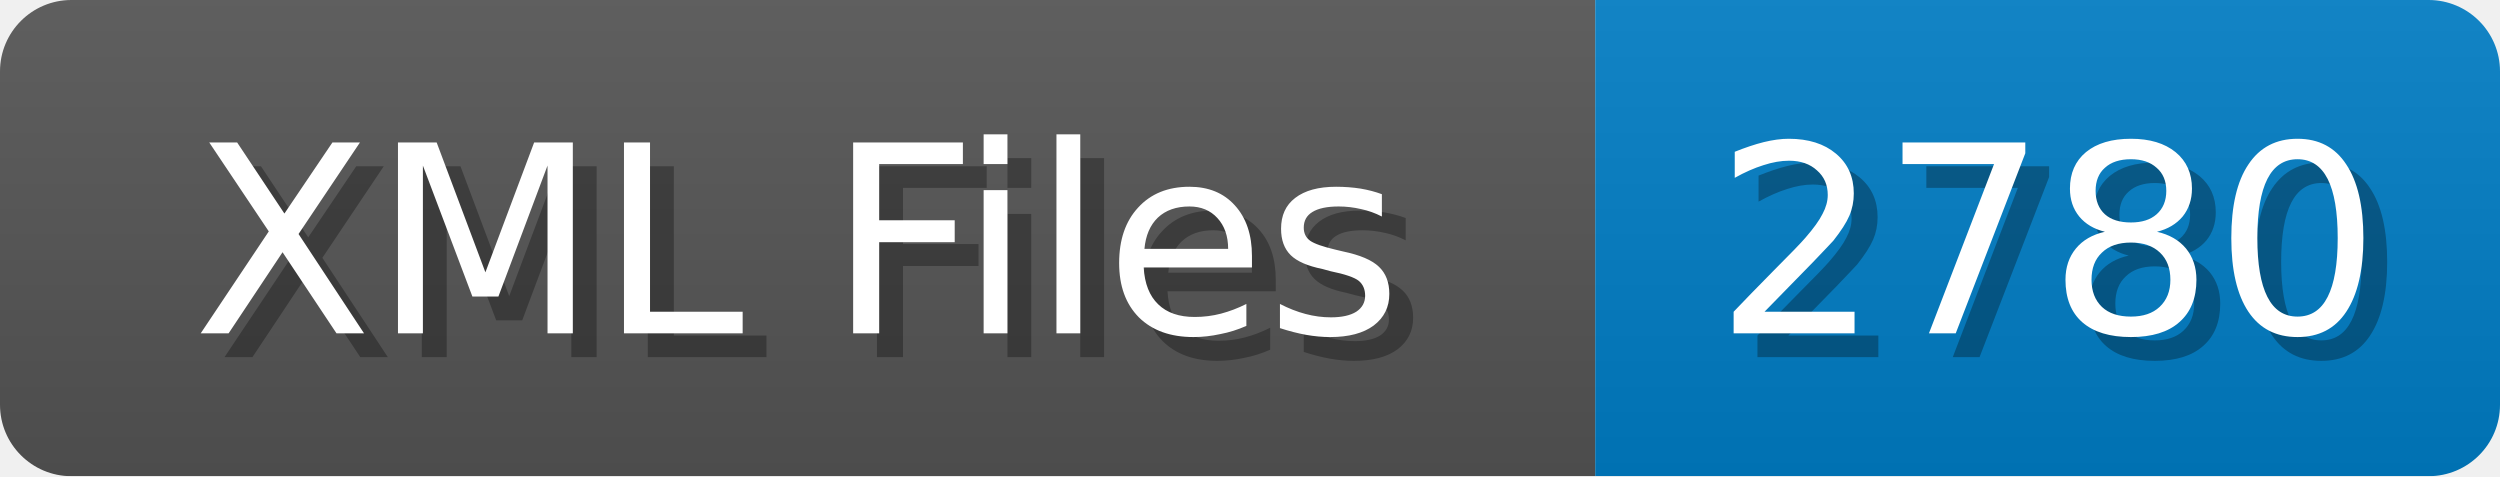
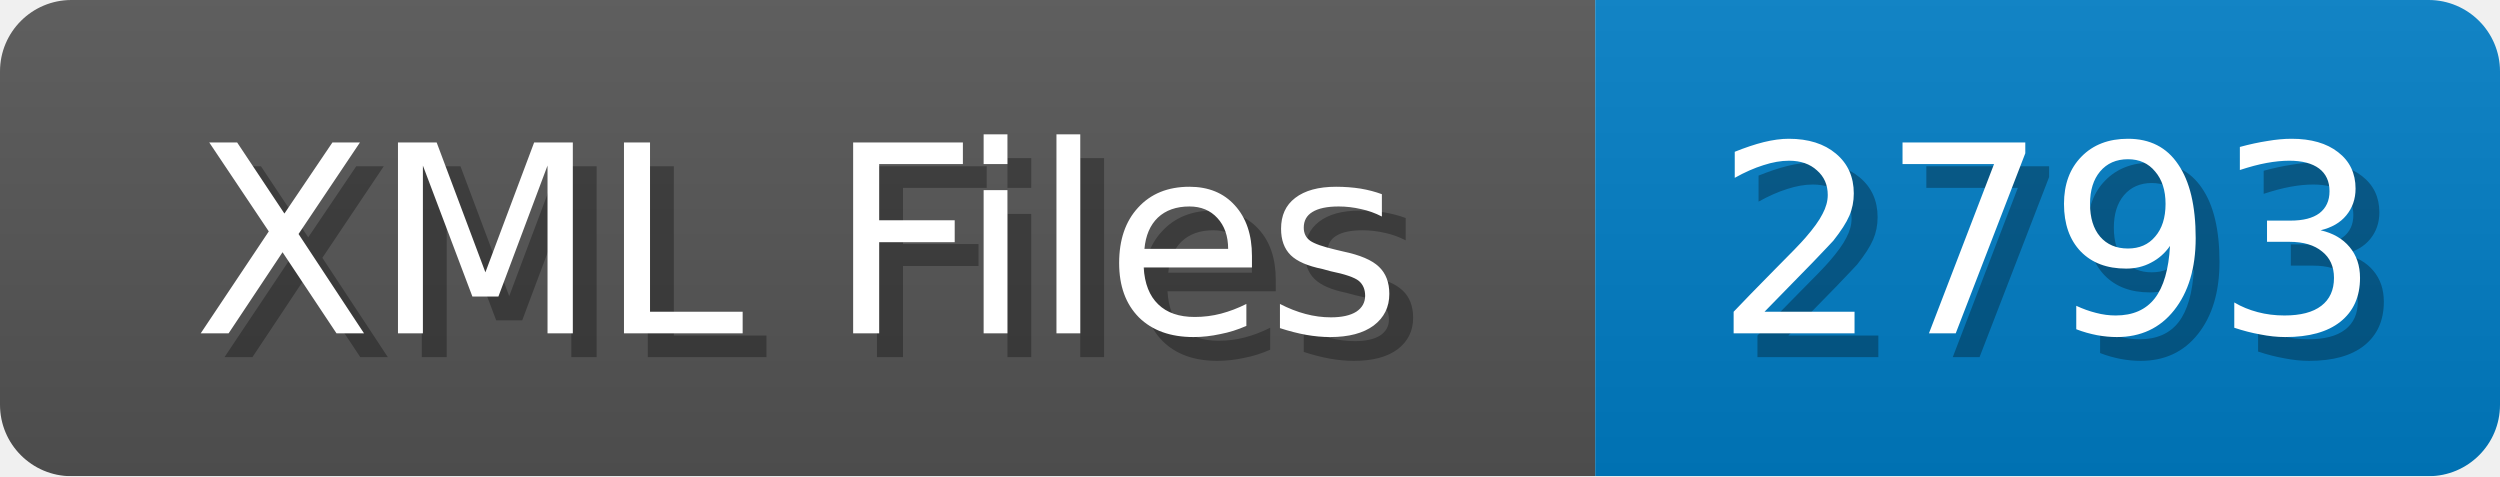
<svg xmlns="http://www.w3.org/2000/svg" width="105" height="20">
  <linearGradient id="b" x2="0" y2="100%">
    <stop offset="0" stop-color="#bbb" stop-opacity=".1" />
    <stop offset="1" stop-opacity=".1" />
  </linearGradient>
  <mask id="anybadge_1">
    <rect width="105" height="20" rx="3" fill="#fff" />
  </mask>
  <g mask="url(#anybadge_1)">
    <path fill="#555" d="M0 0h67v20H0z" />
    <path fill="#007ec6" d="M67 0h38v20H67z" />
    <path fill="url(#b)" d="M0 0h105v20H0z" />
  </g>
  <g fill="#fff" text-anchor="middle" font-family="DejaVu Sans,Verdana,Geneva,sans-serif" font-size="11">
    <text x="34.5" y="15" fill="#010101" fill-opacity=".3">XML Files</text>
    <text x="33.5" y="14">XML Files</text>
  </g>
  <g fill="#fff" text-anchor="middle" font-family="DejaVu Sans,Verdana,Geneva,sans-serif" font-size="11">
-     <text x="87.0" y="15" fill="#010101" fill-opacity=".3">2780</text>
-     <text x="86.0" y="14">2780</text>
+     <text x="87.0" y="15" fill="#010101" fill-opacity=".3">2793</text>
+     <text x="86.0" y="14">2793</text>
  </g>
</svg>
